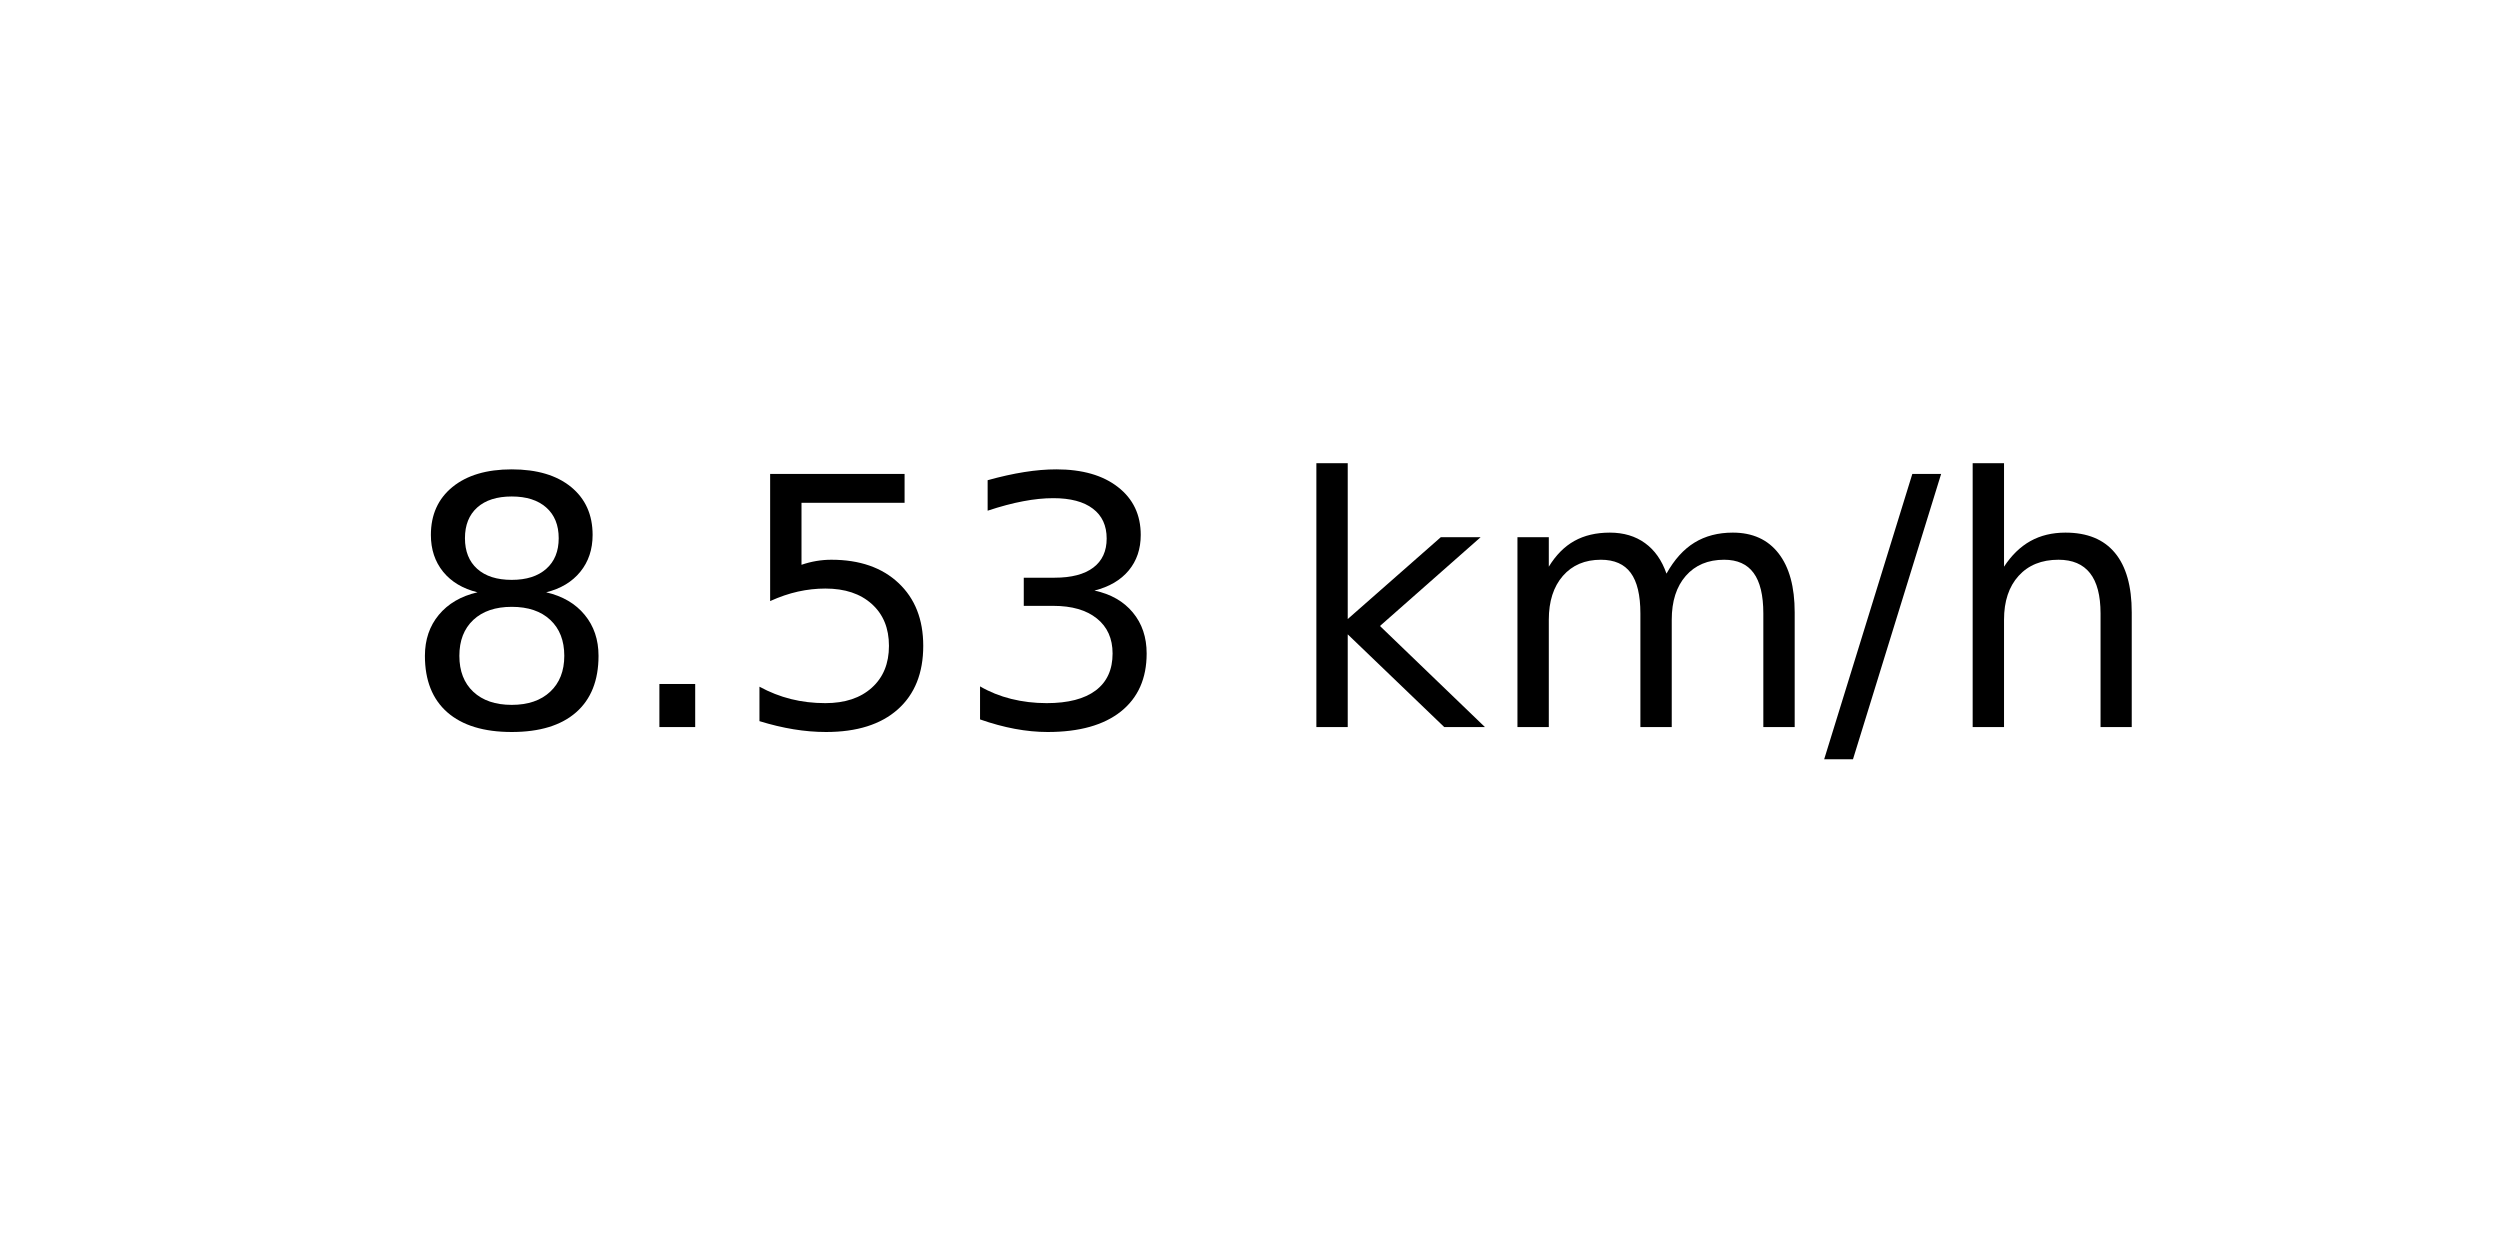
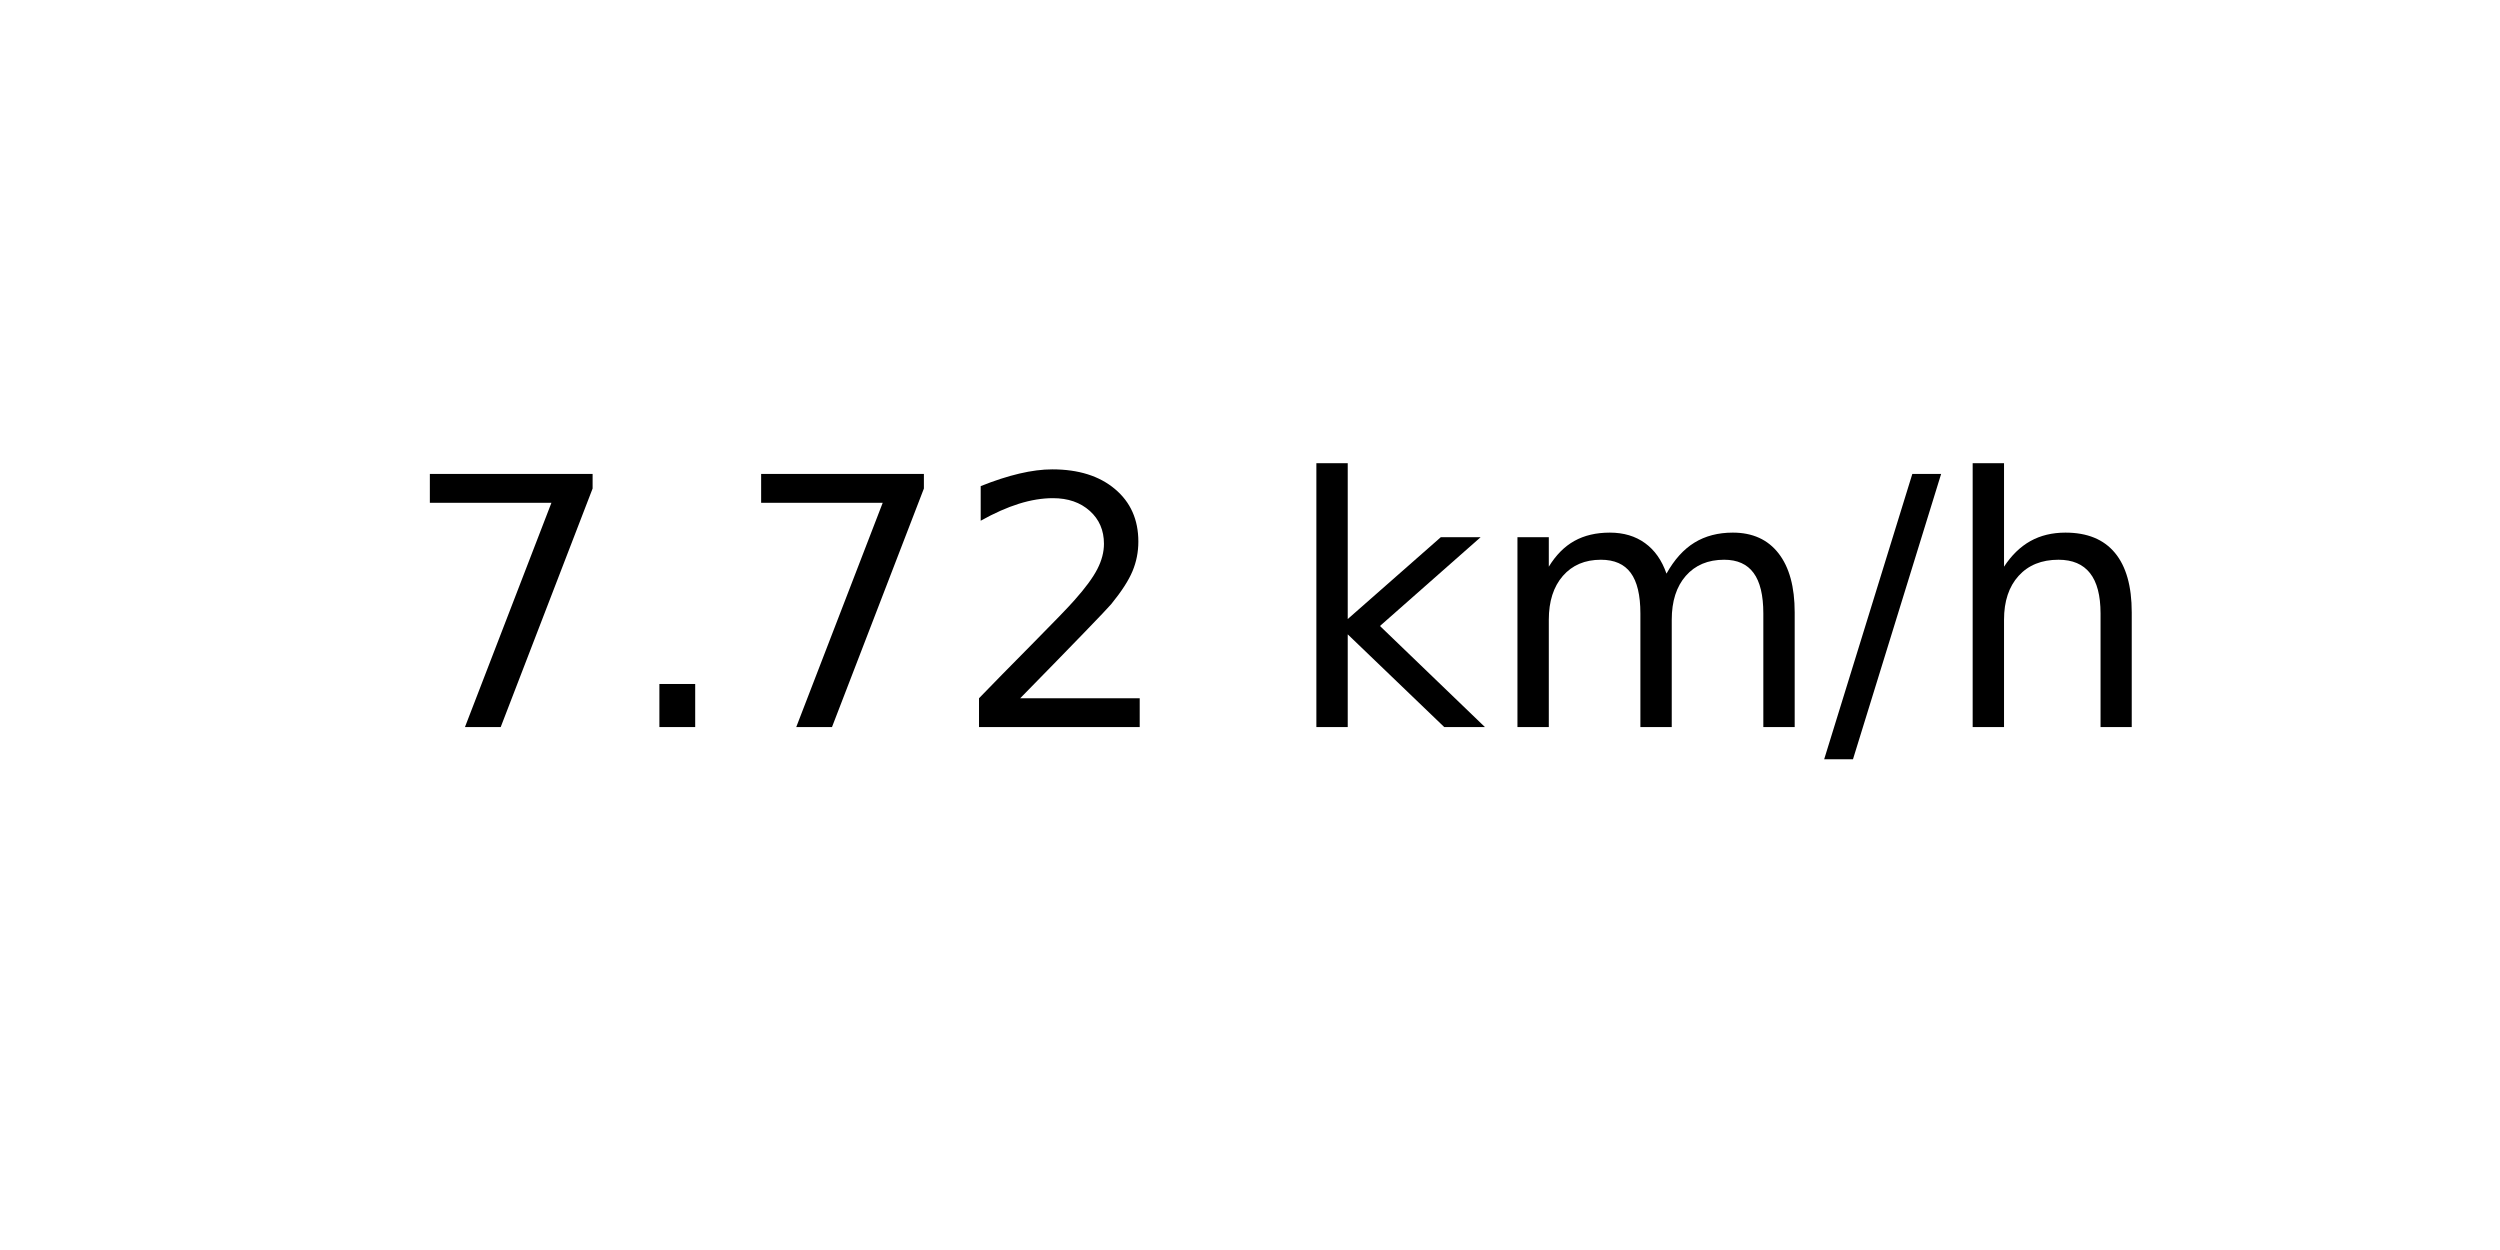
<svg xmlns="http://www.w3.org/2000/svg" xmlns:xlink="http://www.w3.org/1999/xlink" width="72pt" height="36pt" viewBox="0 0 72 36" version="1.1">
  <defs>
    <style type="text/css">*{stroke-linejoin: round; stroke-linecap: butt}</style>
  </defs>
  <g id="figure_1">
    <g id="axes_1">
      <g id="text_1">
        <g transform="translate(11.55937 20.93937) scale(0.1 -0.1)">
          <defs>
-             <path id="DejaVuSans-38" d="M 2034 2216  Q 1584 2216 1326 1975  Q 1069 1734 1069 1313  Q 1069 891 1326 650  Q 1584 409 2034 409  Q 2484 409 2743 651  Q 3003 894 3003 1313  Q 3003 1734 2745 1975  Q 2488 2216 2034 2216  z M 1403 2484  Q 997 2584 770 2862  Q 544 3141 544 3541  Q 544 4100 942 4425  Q 1341 4750 2034 4750  Q 2731 4750 3128 4425  Q 3525 4100 3525 3541  Q 3525 3141 3298 2862  Q 3072 2584 2669 2484  Q 3125 2378 3379 2068  Q 3634 1759 3634 1313  Q 3634 634 3220 271  Q 2806 -91 2034 -91  Q 1263 -91 848 271  Q 434 634 434 1313  Q 434 1759 690 2068  Q 947 2378 1403 2484  z M 1172 3481  Q 1172 3119 1398 2916  Q 1625 2713 2034 2713  Q 2441 2713 2670 2916  Q 2900 3119 2900 3481  Q 2900 3844 2670 4047  Q 2441 4250 2034 4250  Q 1625 4250 1398 4047  Q 1172 3844 1172 3481  z " transform="scale(0.015625)" />
+             <path id="DejaVuSans-37" d="M 525 4666  L 3525 4666  L 3525 4397  L 1831 0  L 1172 0  L 2766 4134  L 525 4134  L 525 4666  z " transform="scale(0.015625)" />
            <path id="DejaVuSans-2e" d="M 684 794  L 1344 794  L 1344 0  L 684 0  L 684 794  z " transform="scale(0.015625)" />
-             <path id="DejaVuSans-35" d="M 691 4666  L 3169 4666  L 3169 4134  L 1269 4134  L 1269 2991  Q 1406 3038 1543 3061  Q 1681 3084 1819 3084  Q 2600 3084 3056 2656  Q 3513 2228 3513 1497  Q 3513 744 3044 326  Q 2575 -91 1722 -91  Q 1428 -91 1123 -41  Q 819 9 494 109  L 494 744  Q 775 591 1075 516  Q 1375 441 1709 441  Q 2250 441 2565 725  Q 2881 1009 2881 1497  Q 2881 1984 2565 2268  Q 2250 2553 1709 2553  Q 1456 2553 1204 2497  Q 953 2441 691 2322  L 691 4666  z " transform="scale(0.015625)" />
-             <path id="DejaVuSans-33" d="M 2597 2516  Q 3050 2419 3304 2112  Q 3559 1806 3559 1356  Q 3559 666 3084 287  Q 2609 -91 1734 -91  Q 1441 -91 1130 -33  Q 819 25 488 141  L 488 750  Q 750 597 1062 519  Q 1375 441 1716 441  Q 2309 441 2620 675  Q 2931 909 2931 1356  Q 2931 1769 2642 2001  Q 2353 2234 1838 2234  L 1294 2234  L 1294 2753  L 1863 2753  Q 2328 2753 2575 2939  Q 2822 3125 2822 3475  Q 2822 3834 2567 4026  Q 2313 4219 1838 4219  Q 1578 4219 1281 4162  Q 984 4106 628 3988  L 628 4550  Q 988 4650 1302 4700  Q 1616 4750 1894 4750  Q 2613 4750 3031 4423  Q 3450 4097 3450 3541  Q 3450 3153 3228 2886  Q 3006 2619 2597 2516  z " transform="scale(0.015625)" />
+             <path id="DejaVuSans-32" d="M 1228 531  L 3431 531  L 3431 0  L 469 0  L 469 531  Q 828 903 1448 1529  Q 2069 2156 2228 2338  Q 2531 2678 2651 2914  Q 2772 3150 2772 3378  Q 2772 3750 2511 3984  Q 2250 4219 1831 4219  Q 1534 4219 1204 4116  Q 875 4013 500 3803  L 500 4441  Q 881 4594 1212 4672  Q 1544 4750 1819 4750  Q 2544 4750 2975 4387  Q 3406 4025 3406 3419  Q 3406 3131 3298 2873  Q 3191 2616 2906 2266  Q 2828 2175 2409 1742  Q 1991 1309 1228 531  z " transform="scale(0.015625)" />
            <path id="DejaVuSans-20" transform="scale(0.015625)" />
            <path id="DejaVuSans-6b" d="M 581 4863  L 1159 4863  L 1159 1991  L 2875 3500  L 3609 3500  L 1753 1863  L 3688 0  L 2938 0  L 1159 1709  L 1159 0  L 581 0  L 581 4863  z " transform="scale(0.015625)" />
            <path id="DejaVuSans-6d" d="M 3328 2828  Q 3544 3216 3844 3400  Q 4144 3584 4550 3584  Q 5097 3584 5394 3201  Q 5691 2819 5691 2113  L 5691 0  L 5113 0  L 5113 2094  Q 5113 2597 4934 2840  Q 4756 3084 4391 3084  Q 3944 3084 3684 2787  Q 3425 2491 3425 1978  L 3425 0  L 2847 0  L 2847 2094  Q 2847 2600 2669 2842  Q 2491 3084 2119 3084  Q 1678 3084 1418 2786  Q 1159 2488 1159 1978  L 1159 0  L 581 0  L 581 3500  L 1159 3500  L 1159 2956  Q 1356 3278 1631 3431  Q 1906 3584 2284 3584  Q 2666 3584 2933 3390  Q 3200 3197 3328 2828  z " transform="scale(0.015625)" />
            <path id="DejaVuSans-2f" d="M 1625 4666  L 2156 4666  L 531 -594  L 0 -594  L 1625 4666  z " transform="scale(0.015625)" />
            <path id="DejaVuSans-68" d="M 3513 2113  L 3513 0  L 2938 0  L 2938 2094  Q 2938 2591 2744 2837  Q 2550 3084 2163 3084  Q 1697 3084 1428 2787  Q 1159 2491 1159 1978  L 1159 0  L 581 0  L 581 4863  L 1159 4863  L 1159 2956  Q 1366 3272 1645 3428  Q 1925 3584 2291 3584  Q 2894 3584 3203 3211  Q 3513 2838 3513 2113  z " transform="scale(0.015625)" />
          </defs>
-           <use xlink:href="#DejaVuSans-38" />
+           <use xlink:href="#DejaVuSans-37" />
          <use xlink:href="#DejaVuSans-2e" x="63.623" />
-           <use xlink:href="#DejaVuSans-35" x="95.41" />
-           <use xlink:href="#DejaVuSans-33" x="159.033" />
+           <use xlink:href="#DejaVuSans-37" x="95.41" />
+           <use xlink:href="#DejaVuSans-32" x="159.033" />
          <use xlink:href="#DejaVuSans-20" x="222.656" />
          <use xlink:href="#DejaVuSans-6b" x="254.443" />
          <use xlink:href="#DejaVuSans-6d" x="312.354" />
          <use xlink:href="#DejaVuSans-2f" x="409.766" />
          <use xlink:href="#DejaVuSans-68" x="443.457" />
        </g>
      </g>
    </g>
  </g>
</svg>
